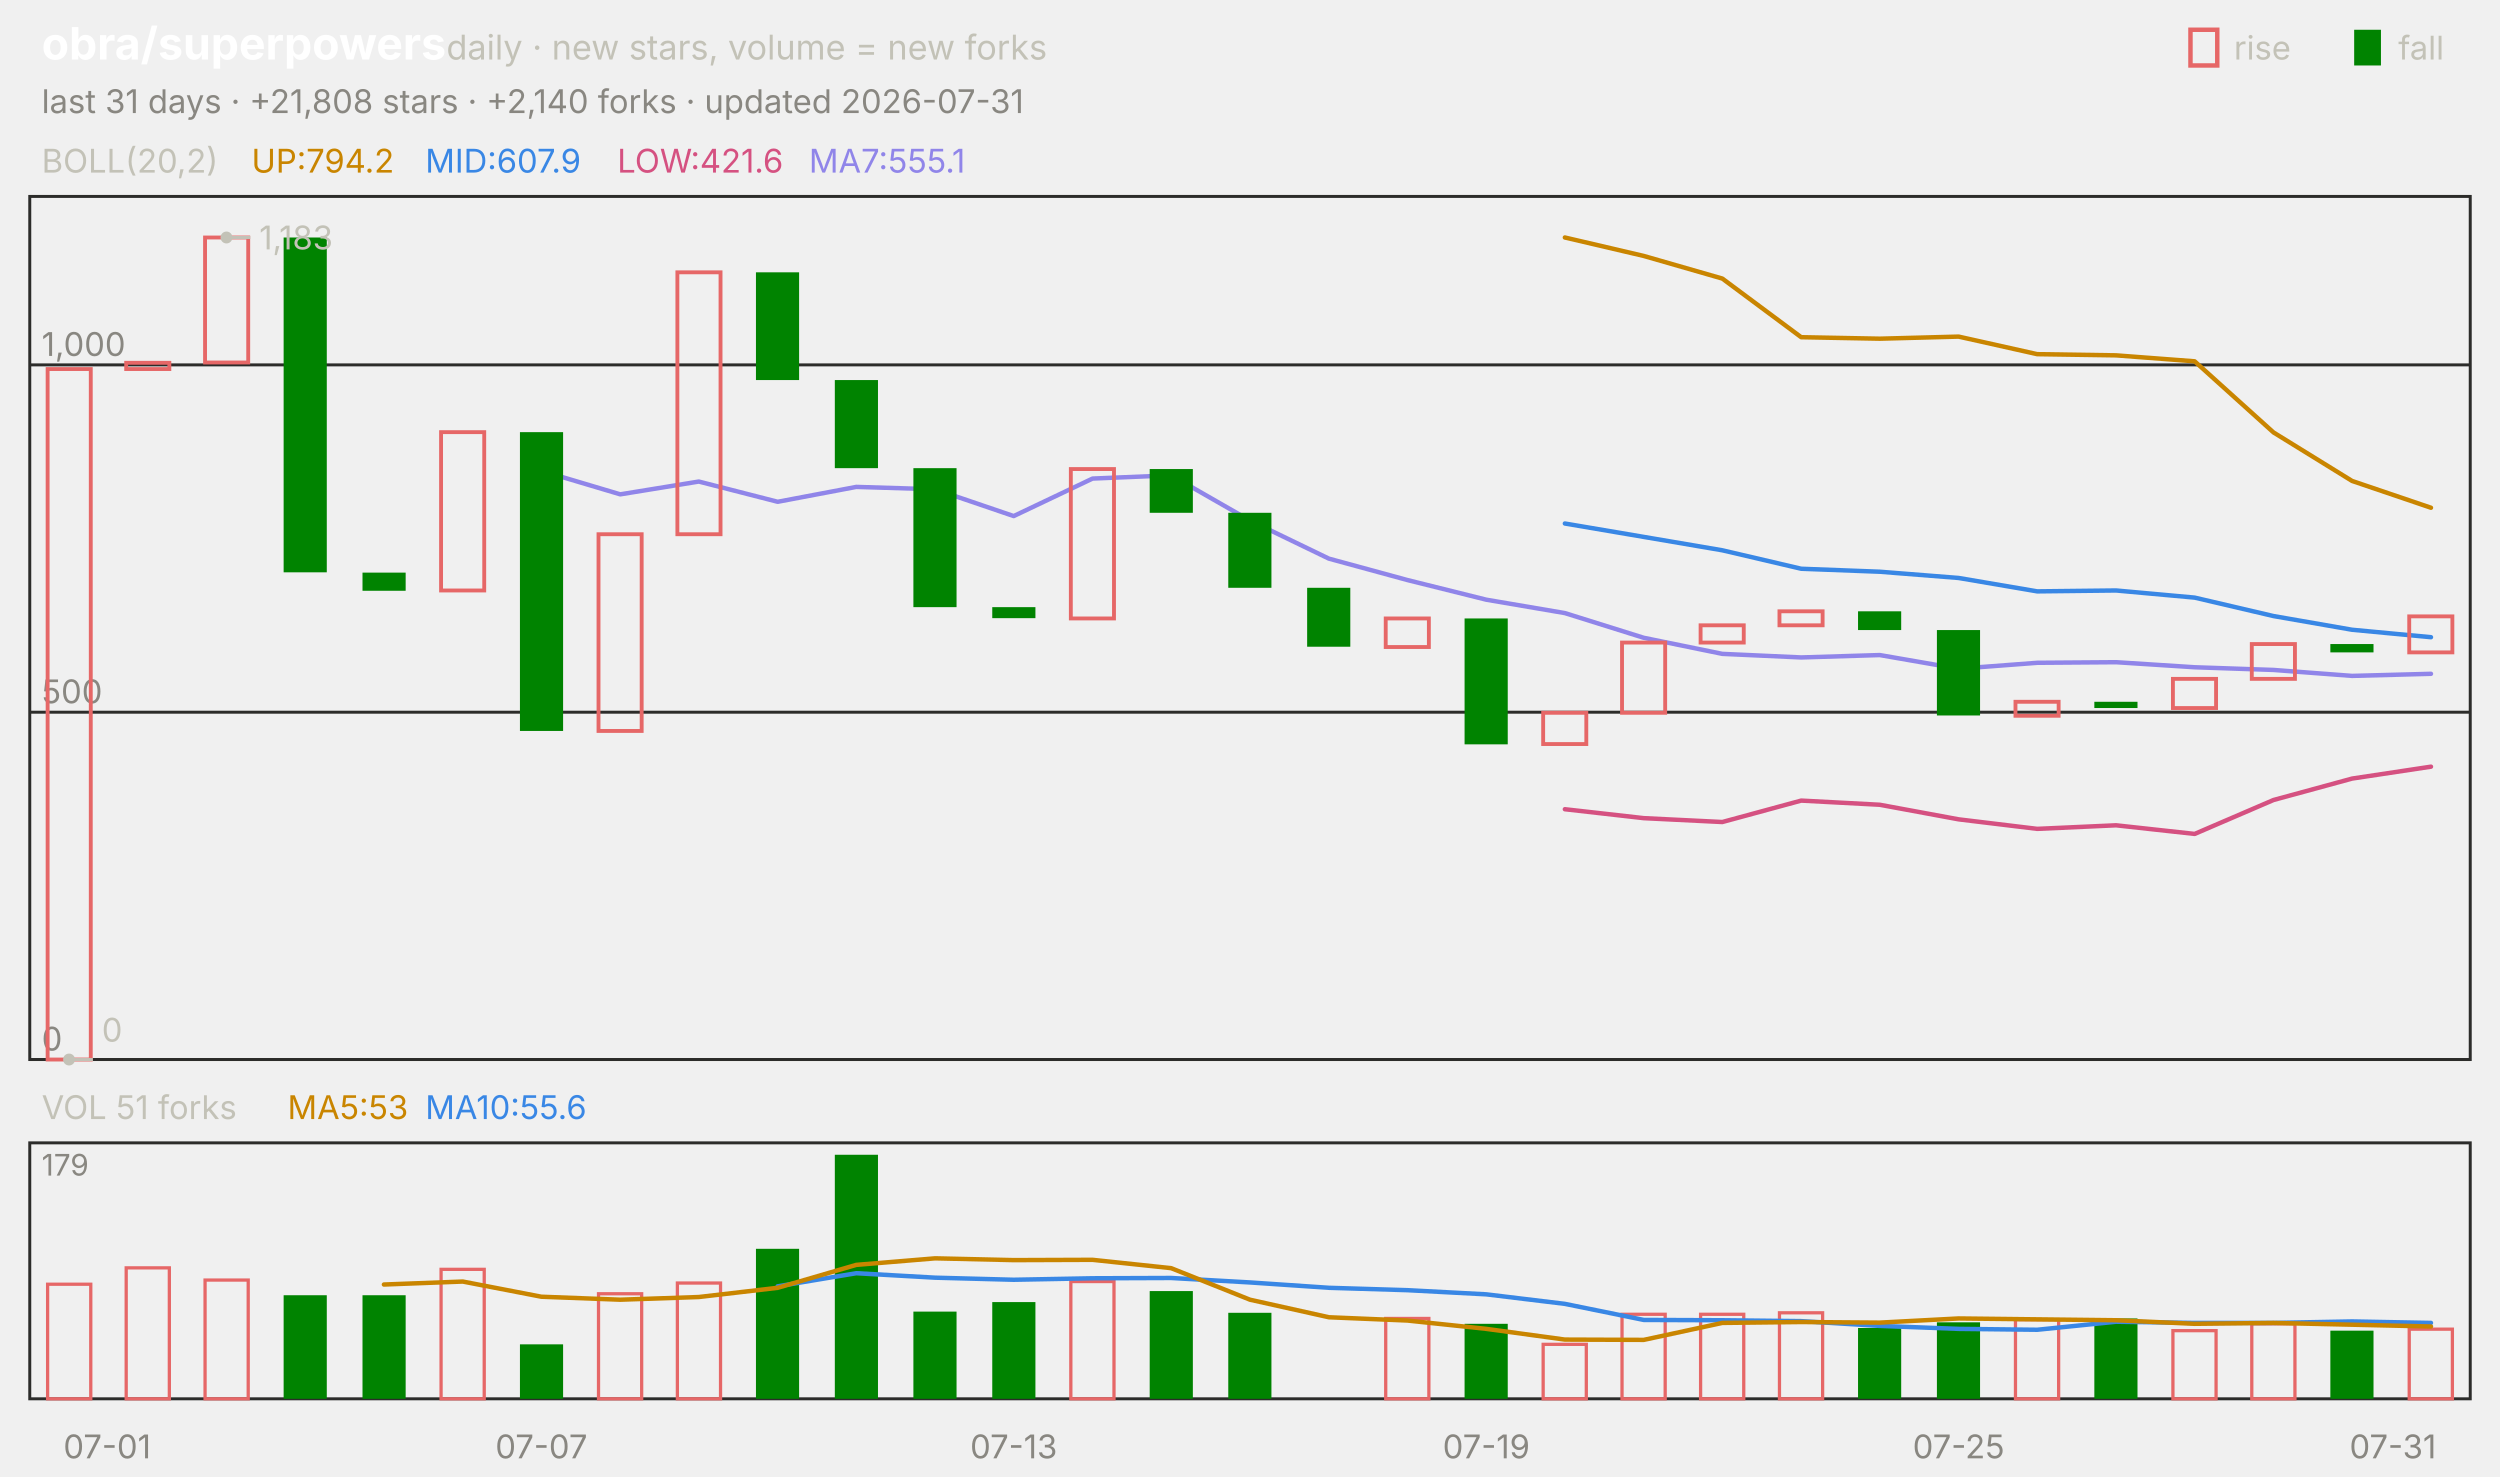
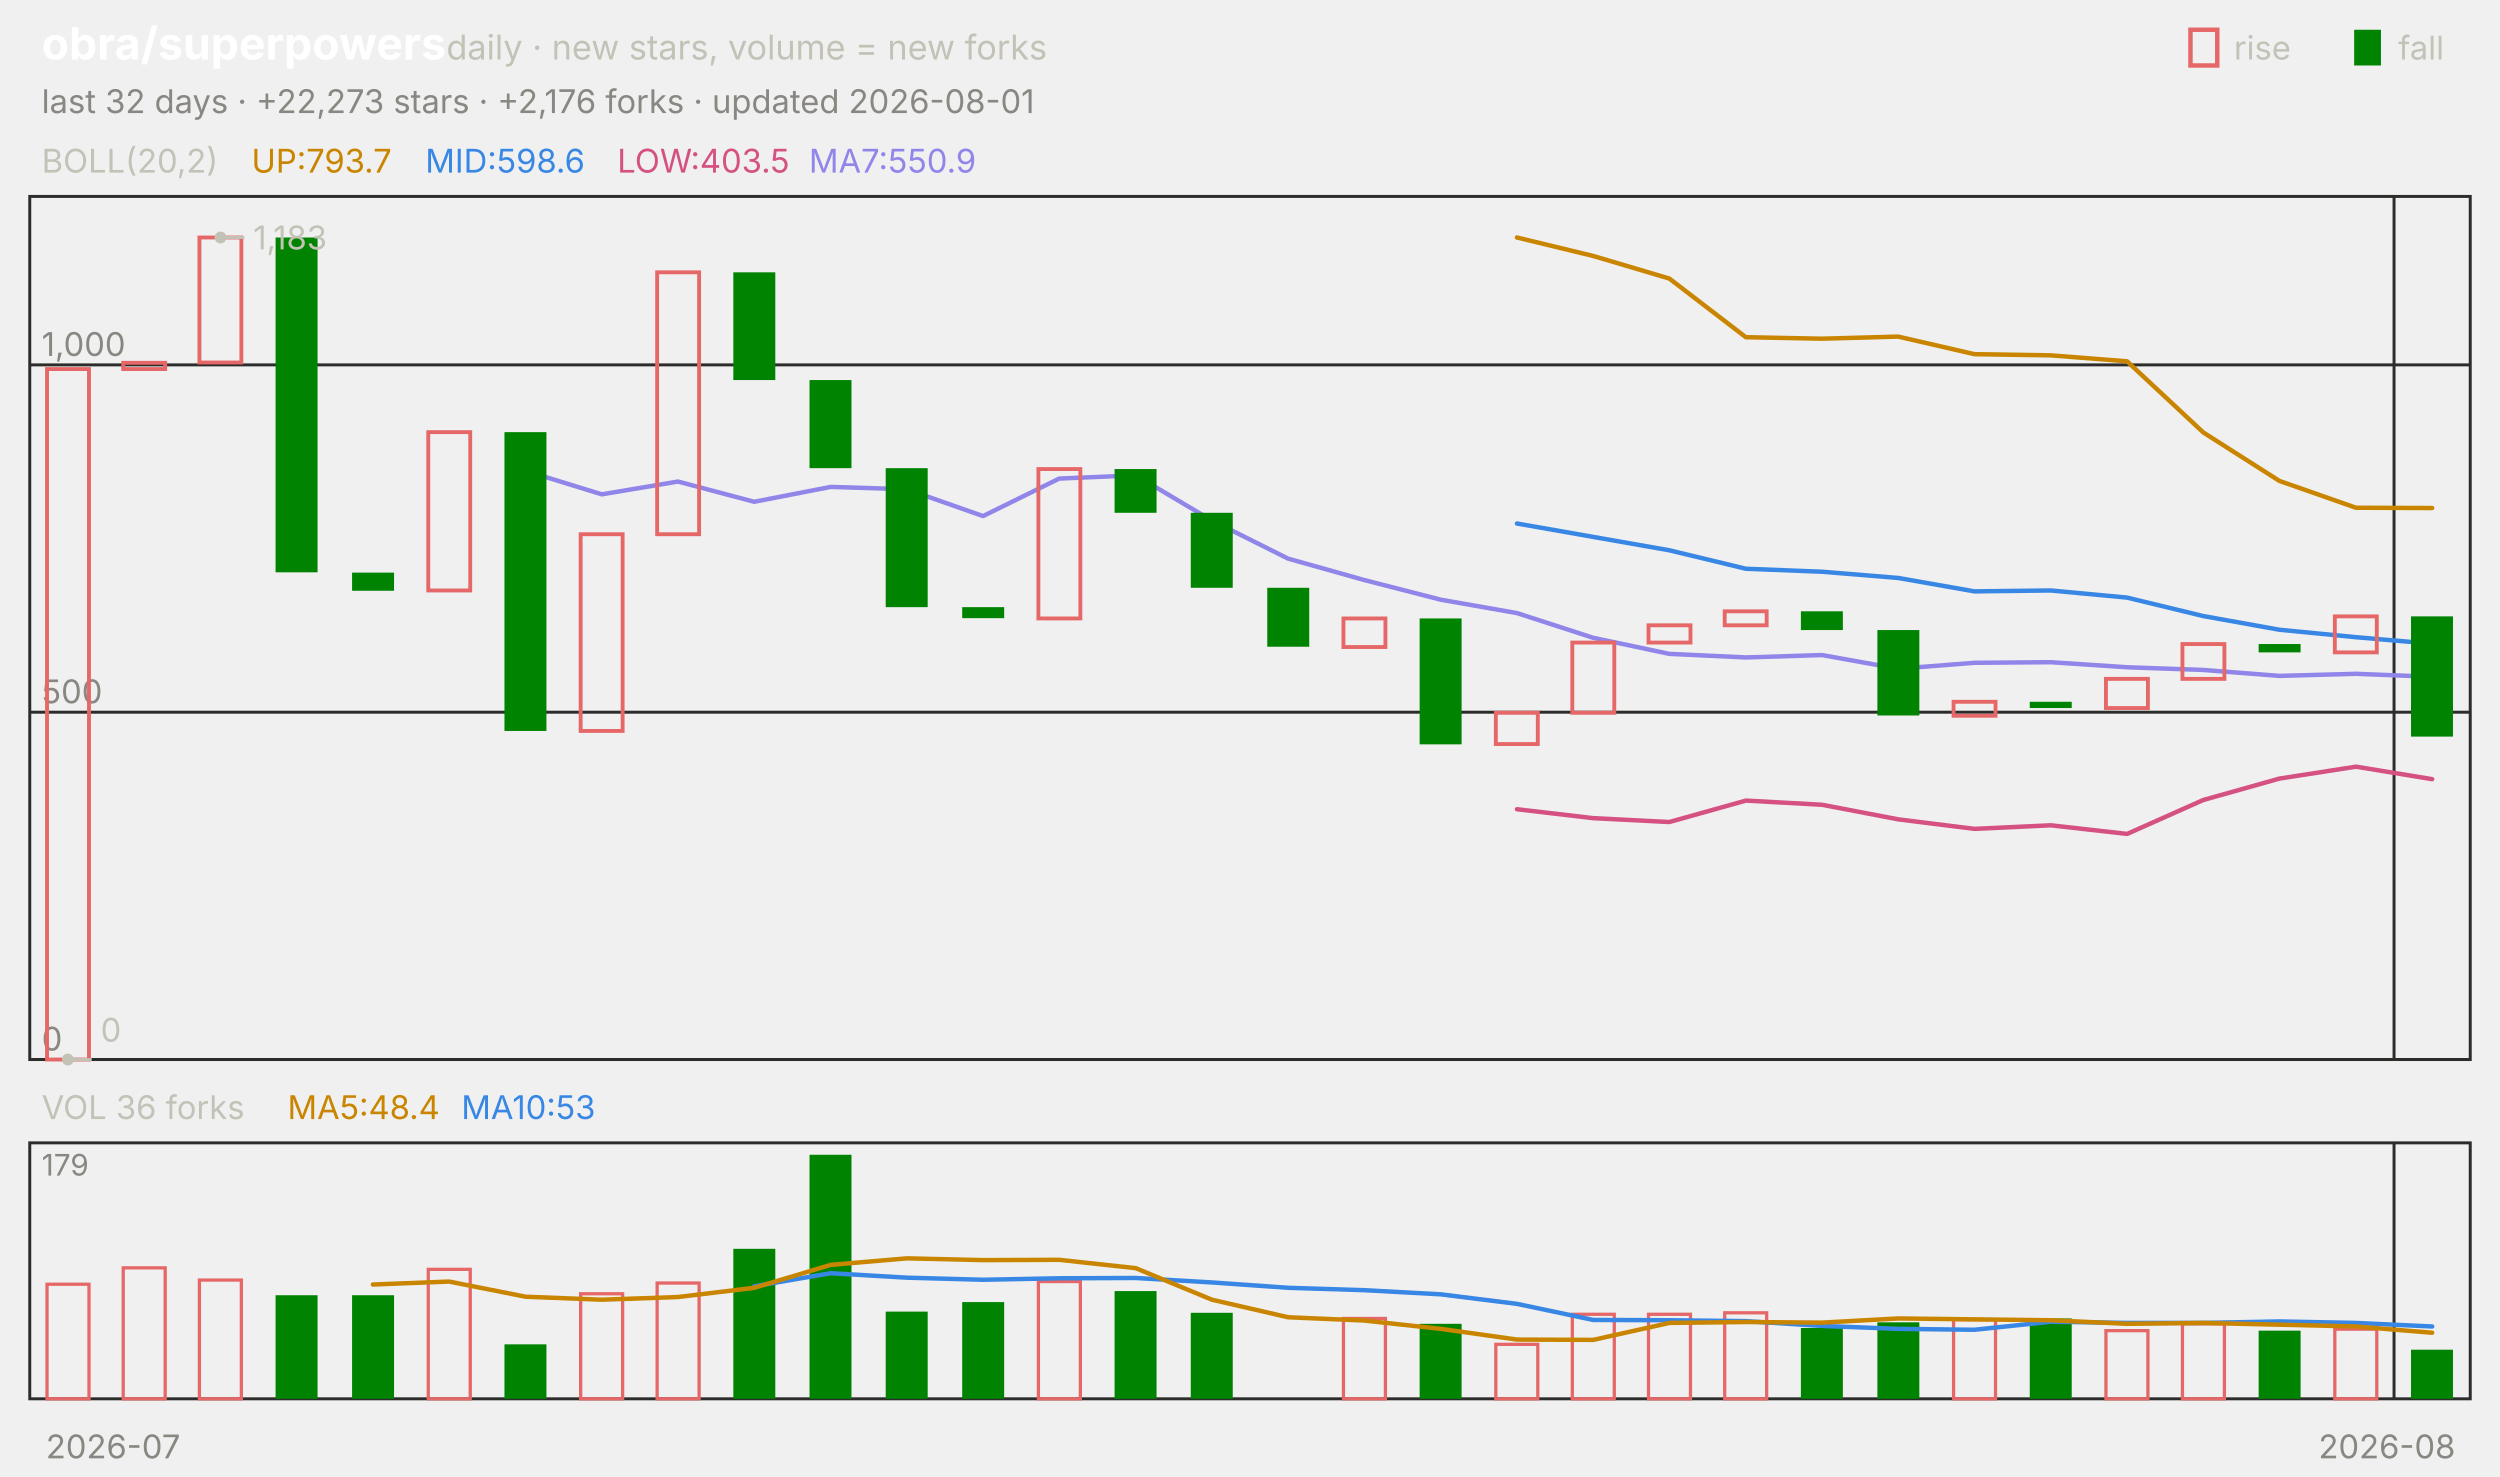
<svg xmlns="http://www.w3.org/2000/svg" viewBox="0 0 840 496" width="840" height="496" font-family="-apple-system,'Segoe UI',system-ui,sans-serif" role="img" aria-label="obra/superpowers candlestick chart">
  <text x="14.0" y="20.0" font-size="15" fill="#ffffff" font-weight="650">obra/superpowers</text>
  <text x="150.0" y="20.0" font-size="11.5" fill="#c3c2b7">daily · new stars, volume = new forks</text>
  <text x="805.8" y="20.0" font-size="11.0" fill="#c3c2b7">fall</text>
  <rect x="791" y="10" width="9" height="12" fill="#008300" />
  <text x="750.6" y="20.0" font-size="11.0" fill="#c3c2b7">rise</text>
  <rect x="736" y="10" width="9" height="12" fill="none" stroke="#e66767" stroke-width="1.5" />
-   <text x="14.0" y="38.0" font-size="11.0" fill="#898781">last 31 days · +21,808 stars · +2,140 forks · updated 2026-07-31</text>
+   <text x="14.0" y="38.0" font-size="11.0" fill="#898781">last 32 days · +22,273 stars · +2,176 forks · updated 2026-08-01</text>
  <rect x="10" y="66" width="820" height="290" fill="none" stroke="#2c2c2a" />
  <rect x="10" y="384" width="820" height="86" fill="none" stroke="#2c2c2a" />
-   <text x="36.0" y="490.0" font-size="11.0" fill="#898781" text-anchor="middle">07-01</text>
-   <text x="181.9" y="490.0" font-size="11.0" fill="#898781" text-anchor="middle">07-07</text>
-   <text x="340.6" y="490.0" font-size="11.0" fill="#898781" text-anchor="middle">07-13</text>
-   <text x="499.4" y="490.0" font-size="11.0" fill="#898781" text-anchor="middle">07-19</text>
-   <text x="658.1" y="490.0" font-size="11.0" fill="#898781" text-anchor="middle">07-25</text>
-   <text x="804.0" y="490.0" font-size="11.0" fill="#898781" text-anchor="middle">07-31</text>
+   <text x="38.0" y="490.0" font-size="11.0" fill="#898781" text-anchor="middle">2026-07</text>
+   <line x1="804.4" y1="66.0" x2="804.4" y2="356.0" stroke="#2c2c2a" stroke-width="1.0" />
+   <line x1="804.4" y1="384.0" x2="804.4" y2="470.0" stroke="#2c2c2a" stroke-width="1.0" />
+   <text x="802.0" y="490.0" font-size="11.0" fill="#898781" text-anchor="middle">2026-08</text>
  <text x="14.0" y="58.0" font-size="11.0" fill="#c3c2b7">BOLL(20,2)</text>
-   <text x="84.5" y="58.0" font-size="11.0" fill="#c98500">UP:794.2</text>
-   <text x="142.9" y="58.0" font-size="11.0" fill="#3987e5">MID:607.9</text>
-   <text x="207.4" y="58.0" font-size="11.0" fill="#d55181">LOW:421.6</text>
-   <text x="271.8" y="58.0" font-size="11.0" fill="#9085e9">MA7:555.1</text>
+   <text x="84.5" y="58.0" font-size="11.0" fill="#c98500">UP:793.7</text>
+   <text x="142.9" y="58.0" font-size="11.0" fill="#3987e5">MID:598.6</text>
+   <text x="207.4" y="58.0" font-size="11.0" fill="#d55181">LOW:403.5</text>
+   <text x="271.8" y="58.0" font-size="11.0" fill="#9085e9">MA7:550.9</text>
  <line x1="10.0" y1="356.0" x2="830.0" y2="356.0" stroke="#2c2c2a" stroke-width="1.0" />
  <text x="14.0" y="353.0" font-size="11.0" fill="#898781">0</text>
  <line x1="10.0" y1="239.3" x2="830.0" y2="239.3" stroke="#2c2c2a" stroke-width="1.0" />
  <text x="14.0" y="236.3" font-size="11.0" fill="#898781">500</text>
  <line x1="10.0" y1="122.6" x2="830.0" y2="122.6" stroke="#2c2c2a" stroke-width="1.0" />
  <text x="14.0" y="119.6" font-size="11.0" fill="#898781">1,000</text>
-   <polyline points="525.8,79.8 552.3,86.0 578.7,93.6 605.2,113.3 631.6,113.8 658.1,113.1 684.5,119.0 711.0,119.4 737.4,121.4 763.9,145.3 790.3,161.6 816.8,170.6" fill="none" stroke="#c98500" stroke-width="1.5" stroke-linejoin="round" stroke-linecap="round" />
-   <polyline points="525.8,175.9 552.3,180.4 578.7,184.9 605.2,191.1 631.6,192.1 658.1,194.2 684.5,198.7 711.0,198.4 737.4,200.8 763.9,207.0 790.3,211.6 816.8,214.1" fill="none" stroke="#3987e5" stroke-width="1.5" stroke-linejoin="round" stroke-linecap="round" />
-   <polyline points="525.8,271.9 552.3,274.9 578.7,276.2 605.2,269.0 631.6,270.4 658.1,275.3 684.5,278.5 711.0,277.3 737.4,280.2 763.9,268.8 790.3,261.6 816.8,257.6" fill="none" stroke="#d55181" stroke-width="1.5" stroke-linejoin="round" stroke-linecap="round" />
-   <polyline points="181.9,158.2 208.4,166.1 234.8,161.8 261.3,168.6 287.7,163.6 314.2,164.4 340.6,173.4 367.1,160.8 393.5,159.7 420.0,174.9 446.5,187.7 472.9,194.9 499.4,201.5 525.8,206.0 552.3,214.3 578.7,219.7 605.2,220.9 631.6,220.1 658.1,224.7 684.5,222.7 711.0,222.5 737.4,224.2 763.9,225.1 790.3,227.1 816.8,226.4" fill="none" stroke="#9085e9" stroke-width="1.5" stroke-linejoin="round" stroke-linecap="round" />
-   <rect x="16.0" y="124.0" width="14.5" height="232.0" fill="none" stroke="#e66767" stroke-width="1.3" />
-   <rect x="42.4" y="121.9" width="14.5" height="2.1" fill="none" stroke="#e66767" stroke-width="1.3" />
-   <rect x="68.9" y="79.8" width="14.5" height="42.0" fill="none" stroke="#e66767" stroke-width="1.3" />
-   <rect x="95.3" y="79.8" width="14.5" height="112.5" fill="#008300" />
-   <rect x="121.8" y="192.4" width="14.5" height="6.1" fill="#008300" />
-   <rect x="148.2" y="145.2" width="14.5" height="53.2" fill="none" stroke="#e66767" stroke-width="1.3" />
-   <rect x="174.7" y="145.2" width="14.5" height="100.4" fill="#008300" />
-   <rect x="201.1" y="179.5" width="14.5" height="66.1" fill="none" stroke="#e66767" stroke-width="1.3" />
-   <rect x="227.6" y="91.5" width="14.5" height="88.0" fill="none" stroke="#e66767" stroke-width="1.3" />
-   <rect x="254.0" y="91.5" width="14.5" height="36.2" fill="#008300" />
-   <rect x="280.5" y="127.7" width="14.5" height="29.6" fill="#008300" />
-   <rect x="306.9" y="157.3" width="14.5" height="46.7" fill="#008300" />
-   <rect x="333.4" y="204.0" width="14.5" height="3.7" fill="#008300" />
-   <rect x="359.8" y="157.6" width="14.5" height="50.2" fill="none" stroke="#e66767" stroke-width="1.3" />
-   <rect x="386.3" y="157.6" width="14.5" height="14.7" fill="#008300" />
-   <rect x="412.7" y="172.3" width="14.5" height="25.2" fill="#008300" />
-   <rect x="439.2" y="197.5" width="14.5" height="19.8" fill="#008300" />
-   <rect x="465.6" y="207.8" width="14.5" height="9.6" fill="none" stroke="#e66767" stroke-width="1.3" />
-   <rect x="492.1" y="207.8" width="14.5" height="42.3" fill="#008300" />
-   <rect x="518.5" y="239.5" width="14.5" height="10.5" fill="none" stroke="#e66767" stroke-width="1.3" />
-   <rect x="545.0" y="215.9" width="14.5" height="23.6" fill="none" stroke="#e66767" stroke-width="1.3" />
-   <rect x="571.4" y="210.1" width="14.5" height="5.8" fill="none" stroke="#e66767" stroke-width="1.3" />
-   <rect x="597.9" y="205.4" width="14.5" height="4.7" fill="none" stroke="#e66767" stroke-width="1.3" />
-   <rect x="624.3" y="205.4" width="14.5" height="6.3" fill="#008300" />
-   <rect x="650.8" y="211.7" width="14.5" height="28.7" fill="#008300" />
-   <rect x="677.2" y="235.8" width="14.5" height="4.7" fill="none" stroke="#e66767" stroke-width="1.3" />
-   <rect x="703.7" y="235.8" width="14.5" height="2.1" fill="#008300" />
-   <rect x="730.1" y="228.1" width="14.5" height="9.8" fill="none" stroke="#e66767" stroke-width="1.3" />
-   <rect x="756.6" y="216.4" width="14.5" height="11.7" fill="none" stroke="#e66767" stroke-width="1.3" />
-   <rect x="783.0" y="216.4" width="14.5" height="2.8" fill="#008300" />
-   <rect x="809.5" y="207.1" width="14.5" height="12.1" fill="none" stroke="#e66767" stroke-width="1.3" />
-   <circle cx="76.1" cy="79.8" r="2" fill="#c3c2b7" />
-   <line x1="76.1" y1="79.8" x2="84.1" y2="79.8" stroke="#c3c2b7" stroke-width="1.0" />
-   <text x="87.1" y="83.8" font-size="11.0" fill="#c3c2b7">1,183</text>
-   <circle cx="23.2" cy="356.0" r="2" fill="#c3c2b7" />
-   <line x1="23.2" y1="356.0" x2="31.2" y2="356.0" stroke="#c3c2b7" stroke-width="1.0" />
-   <text x="34.2" y="350.0" font-size="11.0" fill="#c3c2b7">0</text>
-   <text x="14.0" y="376.0" font-size="11.0" fill="#c3c2b7">VOL 51 forks</text>
-   <text x="96.6" y="376.0" font-size="11.0" fill="#c98500">MA5:53</text>
-   <text x="142.9" y="376.0" font-size="11.0" fill="#3987e5">MA10:55.6</text>
+   <polyline points="509.7,79.8 535.3,86.0 560.9,93.6 586.6,113.3 612.2,113.8 637.8,113.1 663.4,119.0 689.1,119.4 714.7,121.4 740.3,145.3 765.9,161.6 791.6,170.6 817.2,170.7" fill="none" stroke="#c98500" stroke-width="1.5" stroke-linejoin="round" stroke-linecap="round" />
+   <polyline points="509.7,175.9 535.3,180.4 560.9,184.9 586.6,191.1 612.2,192.1 637.8,194.2 663.4,198.7 689.1,198.4 714.7,200.8 740.3,207.0 765.9,211.6 791.6,214.1 817.2,216.3" fill="none" stroke="#3987e5" stroke-width="1.5" stroke-linejoin="round" stroke-linecap="round" />
+   <polyline points="509.7,271.9 535.3,274.9 560.9,276.2 586.6,269.0 612.2,270.4 637.8,275.3 663.4,278.5 689.1,277.3 714.7,280.2 740.3,268.8 765.9,261.6 791.6,257.6 817.2,261.8" fill="none" stroke="#d55181" stroke-width="1.5" stroke-linejoin="round" stroke-linecap="round" />
+   <polyline points="176.6,158.2 202.2,166.1 227.8,161.8 253.4,168.6 279.1,163.6 304.7,164.4 330.3,173.4 355.9,160.8 381.6,159.7 407.2,174.9 432.8,187.7 458.4,194.9 484.1,201.5 509.7,206.0 535.3,214.3 560.9,219.7 586.6,220.9 612.2,220.1 637.8,224.7 663.4,222.7 689.1,222.5 714.7,224.2 740.3,225.1 765.9,227.1 791.6,226.4 817.2,227.4" fill="none" stroke="#9085e9" stroke-width="1.5" stroke-linejoin="round" stroke-linecap="round" />
+   <rect x="15.8" y="124.0" width="14.1" height="232.0" fill="none" stroke="#e66767" stroke-width="1.3" />
+   <rect x="41.4" y="121.9" width="14.1" height="2.1" fill="none" stroke="#e66767" stroke-width="1.3" />
+   <rect x="67.0" y="79.8" width="14.1" height="42.0" fill="none" stroke="#e66767" stroke-width="1.3" />
+   <rect x="92.6" y="79.8" width="14.1" height="112.5" fill="#008300" />
+   <rect x="118.3" y="192.4" width="14.1" height="6.1" fill="#008300" />
+   <rect x="143.9" y="145.2" width="14.1" height="53.2" fill="none" stroke="#e66767" stroke-width="1.3" />
+   <rect x="169.5" y="145.2" width="14.1" height="100.4" fill="#008300" />
+   <rect x="195.1" y="179.5" width="14.1" height="66.1" fill="none" stroke="#e66767" stroke-width="1.3" />
+   <rect x="220.8" y="91.5" width="14.1" height="88.0" fill="none" stroke="#e66767" stroke-width="1.3" />
+   <rect x="246.4" y="91.5" width="14.1" height="36.2" fill="#008300" />
+   <rect x="272.0" y="127.7" width="14.1" height="29.6" fill="#008300" />
+   <rect x="297.6" y="157.3" width="14.1" height="46.7" fill="#008300" />
+   <rect x="323.3" y="204.0" width="14.1" height="3.7" fill="#008300" />
+   <rect x="348.9" y="157.6" width="14.1" height="50.2" fill="none" stroke="#e66767" stroke-width="1.3" />
+   <rect x="374.5" y="157.6" width="14.1" height="14.7" fill="#008300" />
+   <rect x="400.1" y="172.3" width="14.1" height="25.2" fill="#008300" />
+   <rect x="425.8" y="197.5" width="14.1" height="19.8" fill="#008300" />
+   <rect x="451.4" y="207.8" width="14.1" height="9.6" fill="none" stroke="#e66767" stroke-width="1.3" />
+   <rect x="477.0" y="207.8" width="14.1" height="42.3" fill="#008300" />
+   <rect x="502.6" y="239.5" width="14.1" height="10.5" fill="none" stroke="#e66767" stroke-width="1.3" />
+   <rect x="528.3" y="215.9" width="14.1" height="23.6" fill="none" stroke="#e66767" stroke-width="1.3" />
+   <rect x="553.9" y="210.1" width="14.1" height="5.8" fill="none" stroke="#e66767" stroke-width="1.3" />
+   <rect x="579.5" y="205.4" width="14.1" height="4.7" fill="none" stroke="#e66767" stroke-width="1.3" />
+   <rect x="605.1" y="205.4" width="14.1" height="6.3" fill="#008300" />
+   <rect x="630.8" y="211.7" width="14.1" height="28.7" fill="#008300" />
+   <rect x="656.4" y="235.8" width="14.1" height="4.7" fill="none" stroke="#e66767" stroke-width="1.3" />
+   <rect x="682.0" y="235.8" width="14.1" height="2.1" fill="#008300" />
+   <rect x="707.6" y="228.1" width="14.1" height="9.8" fill="none" stroke="#e66767" stroke-width="1.3" />
+   <rect x="733.3" y="216.4" width="14.1" height="11.7" fill="none" stroke="#e66767" stroke-width="1.3" />
+   <rect x="758.9" y="216.4" width="14.1" height="2.8" fill="#008300" />
+   <rect x="784.5" y="207.1" width="14.1" height="12.1" fill="none" stroke="#e66767" stroke-width="1.3" />
+   <rect x="810.1" y="207.1" width="14.1" height="40.4" fill="#008300" />
+   <circle cx="74.1" cy="79.8" r="2" fill="#c3c2b7" />
+   <line x1="74.1" y1="79.8" x2="82.1" y2="79.8" stroke="#c3c2b7" stroke-width="1.0" />
+   <text x="85.1" y="83.8" font-size="11.0" fill="#c3c2b7">1,183</text>
+   <circle cx="22.8" cy="356.0" r="2" fill="#c3c2b7" />
+   <line x1="22.8" y1="356.0" x2="30.8" y2="356.0" stroke="#c3c2b7" stroke-width="1.0" />
+   <text x="33.8" y="350.0" font-size="11.0" fill="#c3c2b7">0</text>
+   <text x="14.0" y="376.0" font-size="11.0" fill="#c3c2b7">VOL 36 forks</text>
+   <text x="96.6" y="376.0" font-size="11.0" fill="#c98500">MA5:48.4</text>
+   <text x="155.0" y="376.0" font-size="11.0" fill="#3987e5">MA10:53</text>
  <text x="14.0" y="395.0" font-size="10" fill="#898781">179</text>
-   <rect x="16.0" y="431.5" width="14.5" height="38.5" fill="none" stroke="#e66767" stroke-width="1.1" />
-   <rect x="42.4" y="426.0" width="14.5" height="44.0" fill="none" stroke="#e66767" stroke-width="1.1" />
-   <rect x="68.9" y="430.1" width="14.5" height="39.9" fill="none" stroke="#e66767" stroke-width="1.1" />
-   <rect x="95.3" y="435.2" width="14.5" height="34.8" fill="#008300" />
-   <rect x="121.8" y="435.2" width="14.5" height="34.8" fill="#008300" />
-   <rect x="148.2" y="426.5" width="14.5" height="43.5" fill="none" stroke="#e66767" stroke-width="1.1" />
-   <rect x="174.7" y="451.7" width="14.5" height="18.3" fill="#008300" />
-   <rect x="201.1" y="434.7" width="14.5" height="35.3" fill="none" stroke="#e66767" stroke-width="1.1" />
-   <rect x="227.6" y="431.1" width="14.5" height="38.9" fill="none" stroke="#e66767" stroke-width="1.1" />
-   <rect x="254.0" y="419.6" width="14.5" height="50.4" fill="#008300" />
-   <rect x="280.5" y="388.0" width="14.5" height="82.0" fill="#008300" />
-   <rect x="306.9" y="440.7" width="14.5" height="29.3" fill="#008300" />
-   <rect x="333.4" y="437.5" width="14.5" height="32.5" fill="#008300" />
-   <rect x="359.8" y="430.6" width="14.5" height="39.4" fill="none" stroke="#e66767" stroke-width="1.1" />
-   <rect x="386.3" y="433.8" width="14.5" height="36.2" fill="#008300" />
-   <rect x="412.7" y="441.1" width="14.5" height="28.9" fill="#008300" />
-   <rect x="465.6" y="443.0" width="14.5" height="27.0" fill="none" stroke="#e66767" stroke-width="1.1" />
-   <rect x="492.1" y="444.8" width="14.5" height="25.2" fill="#008300" />
-   <rect x="518.5" y="451.7" width="14.5" height="18.3" fill="none" stroke="#e66767" stroke-width="1.1" />
-   <rect x="545.0" y="441.6" width="14.5" height="28.4" fill="none" stroke="#e66767" stroke-width="1.1" />
-   <rect x="571.4" y="441.6" width="14.5" height="28.4" fill="none" stroke="#e66767" stroke-width="1.1" />
-   <rect x="597.9" y="441.1" width="14.5" height="28.9" fill="none" stroke="#e66767" stroke-width="1.1" />
-   <rect x="624.3" y="446.2" width="14.5" height="23.8" fill="#008300" />
-   <rect x="650.8" y="444.3" width="14.5" height="25.7" fill="#008300" />
-   <rect x="677.2" y="443.4" width="14.5" height="26.6" fill="none" stroke="#e66767" stroke-width="1.1" />
-   <rect x="703.7" y="443.0" width="14.5" height="27.0" fill="#008300" />
-   <rect x="730.1" y="447.1" width="14.5" height="22.9" fill="none" stroke="#e66767" stroke-width="1.1" />
-   <rect x="756.6" y="444.8" width="14.5" height="25.2" fill="none" stroke="#e66767" stroke-width="1.1" />
-   <rect x="783.0" y="447.1" width="14.5" height="22.9" fill="#008300" />
-   <rect x="809.5" y="446.6" width="14.5" height="23.4" fill="none" stroke="#e66767" stroke-width="1.1" />
-   <polyline points="261.3,432.2 287.7,427.8 314.2,429.3 340.6,430.0 367.1,429.5 393.5,429.4 420.0,430.9 446.5,432.7 472.9,433.5 499.4,434.9 525.8,438.1 552.3,443.5 578.7,443.6 605.2,443.9 631.6,445.5 658.1,446.5 684.5,446.8 711.0,444.1 737.4,444.5 763.9,444.5 790.3,444.0 816.8,444.5" fill="none" stroke="#3987e5" stroke-width="1.5" stroke-linejoin="round" stroke-linecap="round" />
-   <polyline points="129.0,431.6 155.5,430.6 181.9,435.7 208.4,436.7 234.8,435.8 261.3,432.7 287.7,425.0 314.2,422.8 340.6,423.4 367.1,423.3 393.5,426.1 420.0,436.7 446.5,442.6 472.9,443.7 499.4,446.5 525.8,450.1 552.3,450.2 578.7,444.5 605.2,444.2 631.6,444.4 658.1,443.0 684.5,443.3 711.0,443.6 737.4,444.8 763.9,444.5 790.3,445.1 816.8,445.7" fill="none" stroke="#c98500" stroke-width="1.5" stroke-linejoin="round" stroke-linecap="round" />
+   <rect x="15.8" y="431.5" width="14.1" height="38.5" fill="none" stroke="#e66767" stroke-width="1.1" />
+   <rect x="41.4" y="426.0" width="14.1" height="44.0" fill="none" stroke="#e66767" stroke-width="1.1" />
+   <rect x="67.0" y="430.1" width="14.1" height="39.9" fill="none" stroke="#e66767" stroke-width="1.1" />
+   <rect x="92.6" y="435.2" width="14.1" height="34.8" fill="#008300" />
+   <rect x="118.3" y="435.2" width="14.1" height="34.8" fill="#008300" />
+   <rect x="143.9" y="426.5" width="14.1" height="43.5" fill="none" stroke="#e66767" stroke-width="1.1" />
+   <rect x="169.5" y="451.7" width="14.1" height="18.3" fill="#008300" />
+   <rect x="195.1" y="434.7" width="14.1" height="35.3" fill="none" stroke="#e66767" stroke-width="1.1" />
+   <rect x="220.8" y="431.1" width="14.1" height="38.9" fill="none" stroke="#e66767" stroke-width="1.1" />
+   <rect x="246.4" y="419.6" width="14.1" height="50.4" fill="#008300" />
+   <rect x="272.0" y="388.0" width="14.1" height="82.0" fill="#008300" />
+   <rect x="297.6" y="440.7" width="14.1" height="29.3" fill="#008300" />
+   <rect x="323.3" y="437.5" width="14.1" height="32.5" fill="#008300" />
+   <rect x="348.9" y="430.6" width="14.1" height="39.4" fill="none" stroke="#e66767" stroke-width="1.1" />
+   <rect x="374.5" y="433.8" width="14.1" height="36.2" fill="#008300" />
+   <rect x="400.1" y="441.1" width="14.1" height="28.9" fill="#008300" />
+   <rect x="451.4" y="443.0" width="14.1" height="27.0" fill="none" stroke="#e66767" stroke-width="1.1" />
+   <rect x="477.0" y="444.8" width="14.1" height="25.2" fill="#008300" />
+   <rect x="502.6" y="451.7" width="14.1" height="18.3" fill="none" stroke="#e66767" stroke-width="1.1" />
+   <rect x="528.3" y="441.6" width="14.1" height="28.4" fill="none" stroke="#e66767" stroke-width="1.1" />
+   <rect x="553.9" y="441.6" width="14.1" height="28.4" fill="none" stroke="#e66767" stroke-width="1.1" />
+   <rect x="579.5" y="441.1" width="14.1" height="28.9" fill="none" stroke="#e66767" stroke-width="1.1" />
+   <rect x="605.1" y="446.2" width="14.1" height="23.8" fill="#008300" />
+   <rect x="630.8" y="444.3" width="14.1" height="25.7" fill="#008300" />
+   <rect x="656.4" y="443.4" width="14.1" height="26.6" fill="none" stroke="#e66767" stroke-width="1.1" />
+   <rect x="682.0" y="443.0" width="14.1" height="27.0" fill="#008300" />
+   <rect x="707.6" y="447.1" width="14.1" height="22.9" fill="none" stroke="#e66767" stroke-width="1.1" />
+   <rect x="733.3" y="444.8" width="14.1" height="25.2" fill="none" stroke="#e66767" stroke-width="1.1" />
+   <rect x="758.9" y="447.1" width="14.1" height="22.9" fill="#008300" />
+   <rect x="784.5" y="446.6" width="14.1" height="23.4" fill="none" stroke="#e66767" stroke-width="1.1" />
+   <rect x="810.1" y="453.5" width="14.1" height="16.5" fill="#008300" />
+   <polyline points="253.4,432.2 279.1,427.8 304.7,429.3 330.3,430.0 355.9,429.5 381.6,429.4 407.2,430.9 432.8,432.7 458.4,433.5 484.1,434.9 509.7,438.1 535.3,443.5 560.9,443.6 586.6,443.9 612.2,445.5 637.8,446.5 663.4,446.8 689.1,444.1 714.7,444.5 740.3,444.5 765.9,444.0 791.6,444.5 817.2,445.7" fill="none" stroke="#3987e5" stroke-width="1.5" stroke-linejoin="round" stroke-linecap="round" />
+   <polyline points="125.3,431.6 150.9,430.6 176.6,435.7 202.2,436.7 227.8,435.8 253.4,432.7 279.1,425.0 304.7,422.8 330.3,423.4 355.9,423.3 381.6,426.1 407.2,436.7 432.8,442.6 458.4,443.7 484.1,446.5 509.7,450.1 535.3,450.2 560.9,444.5 586.6,444.2 612.2,444.4 637.8,443.0 663.4,443.3 689.1,443.6 714.7,444.8 740.3,444.5 765.9,445.1 791.6,445.7 817.2,447.8" fill="none" stroke="#c98500" stroke-width="1.5" stroke-linejoin="round" stroke-linecap="round" />
</svg>
